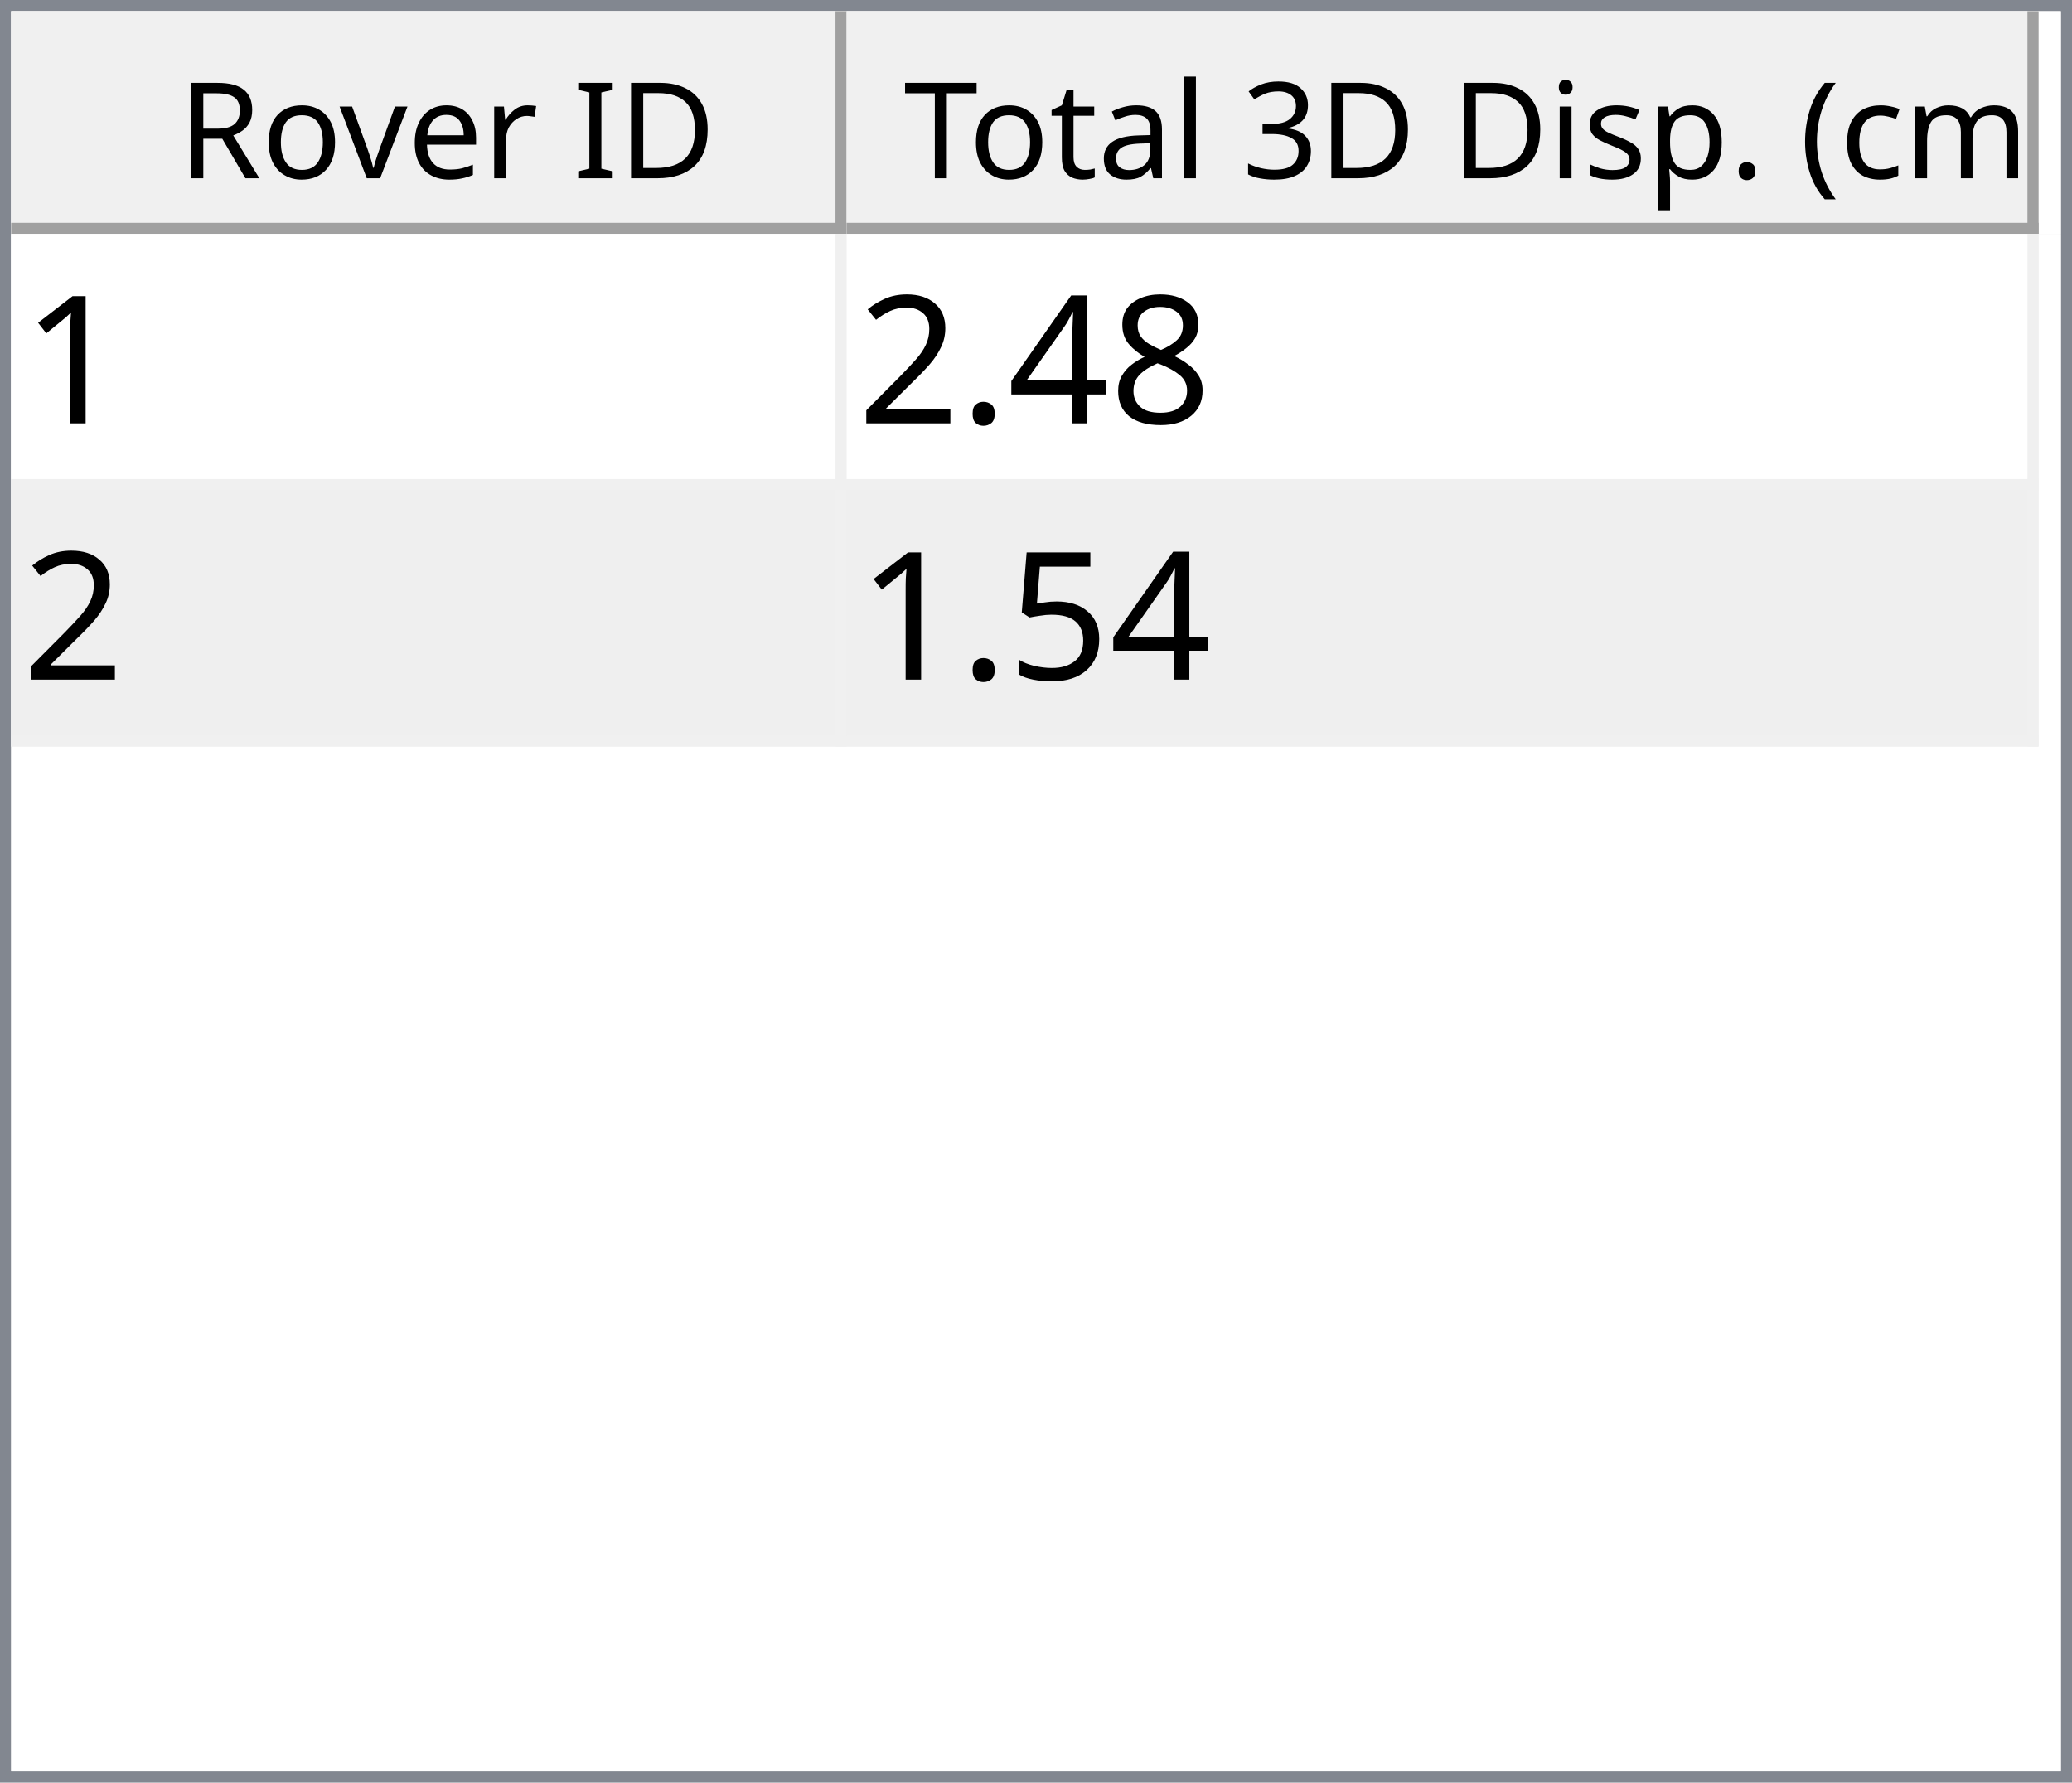
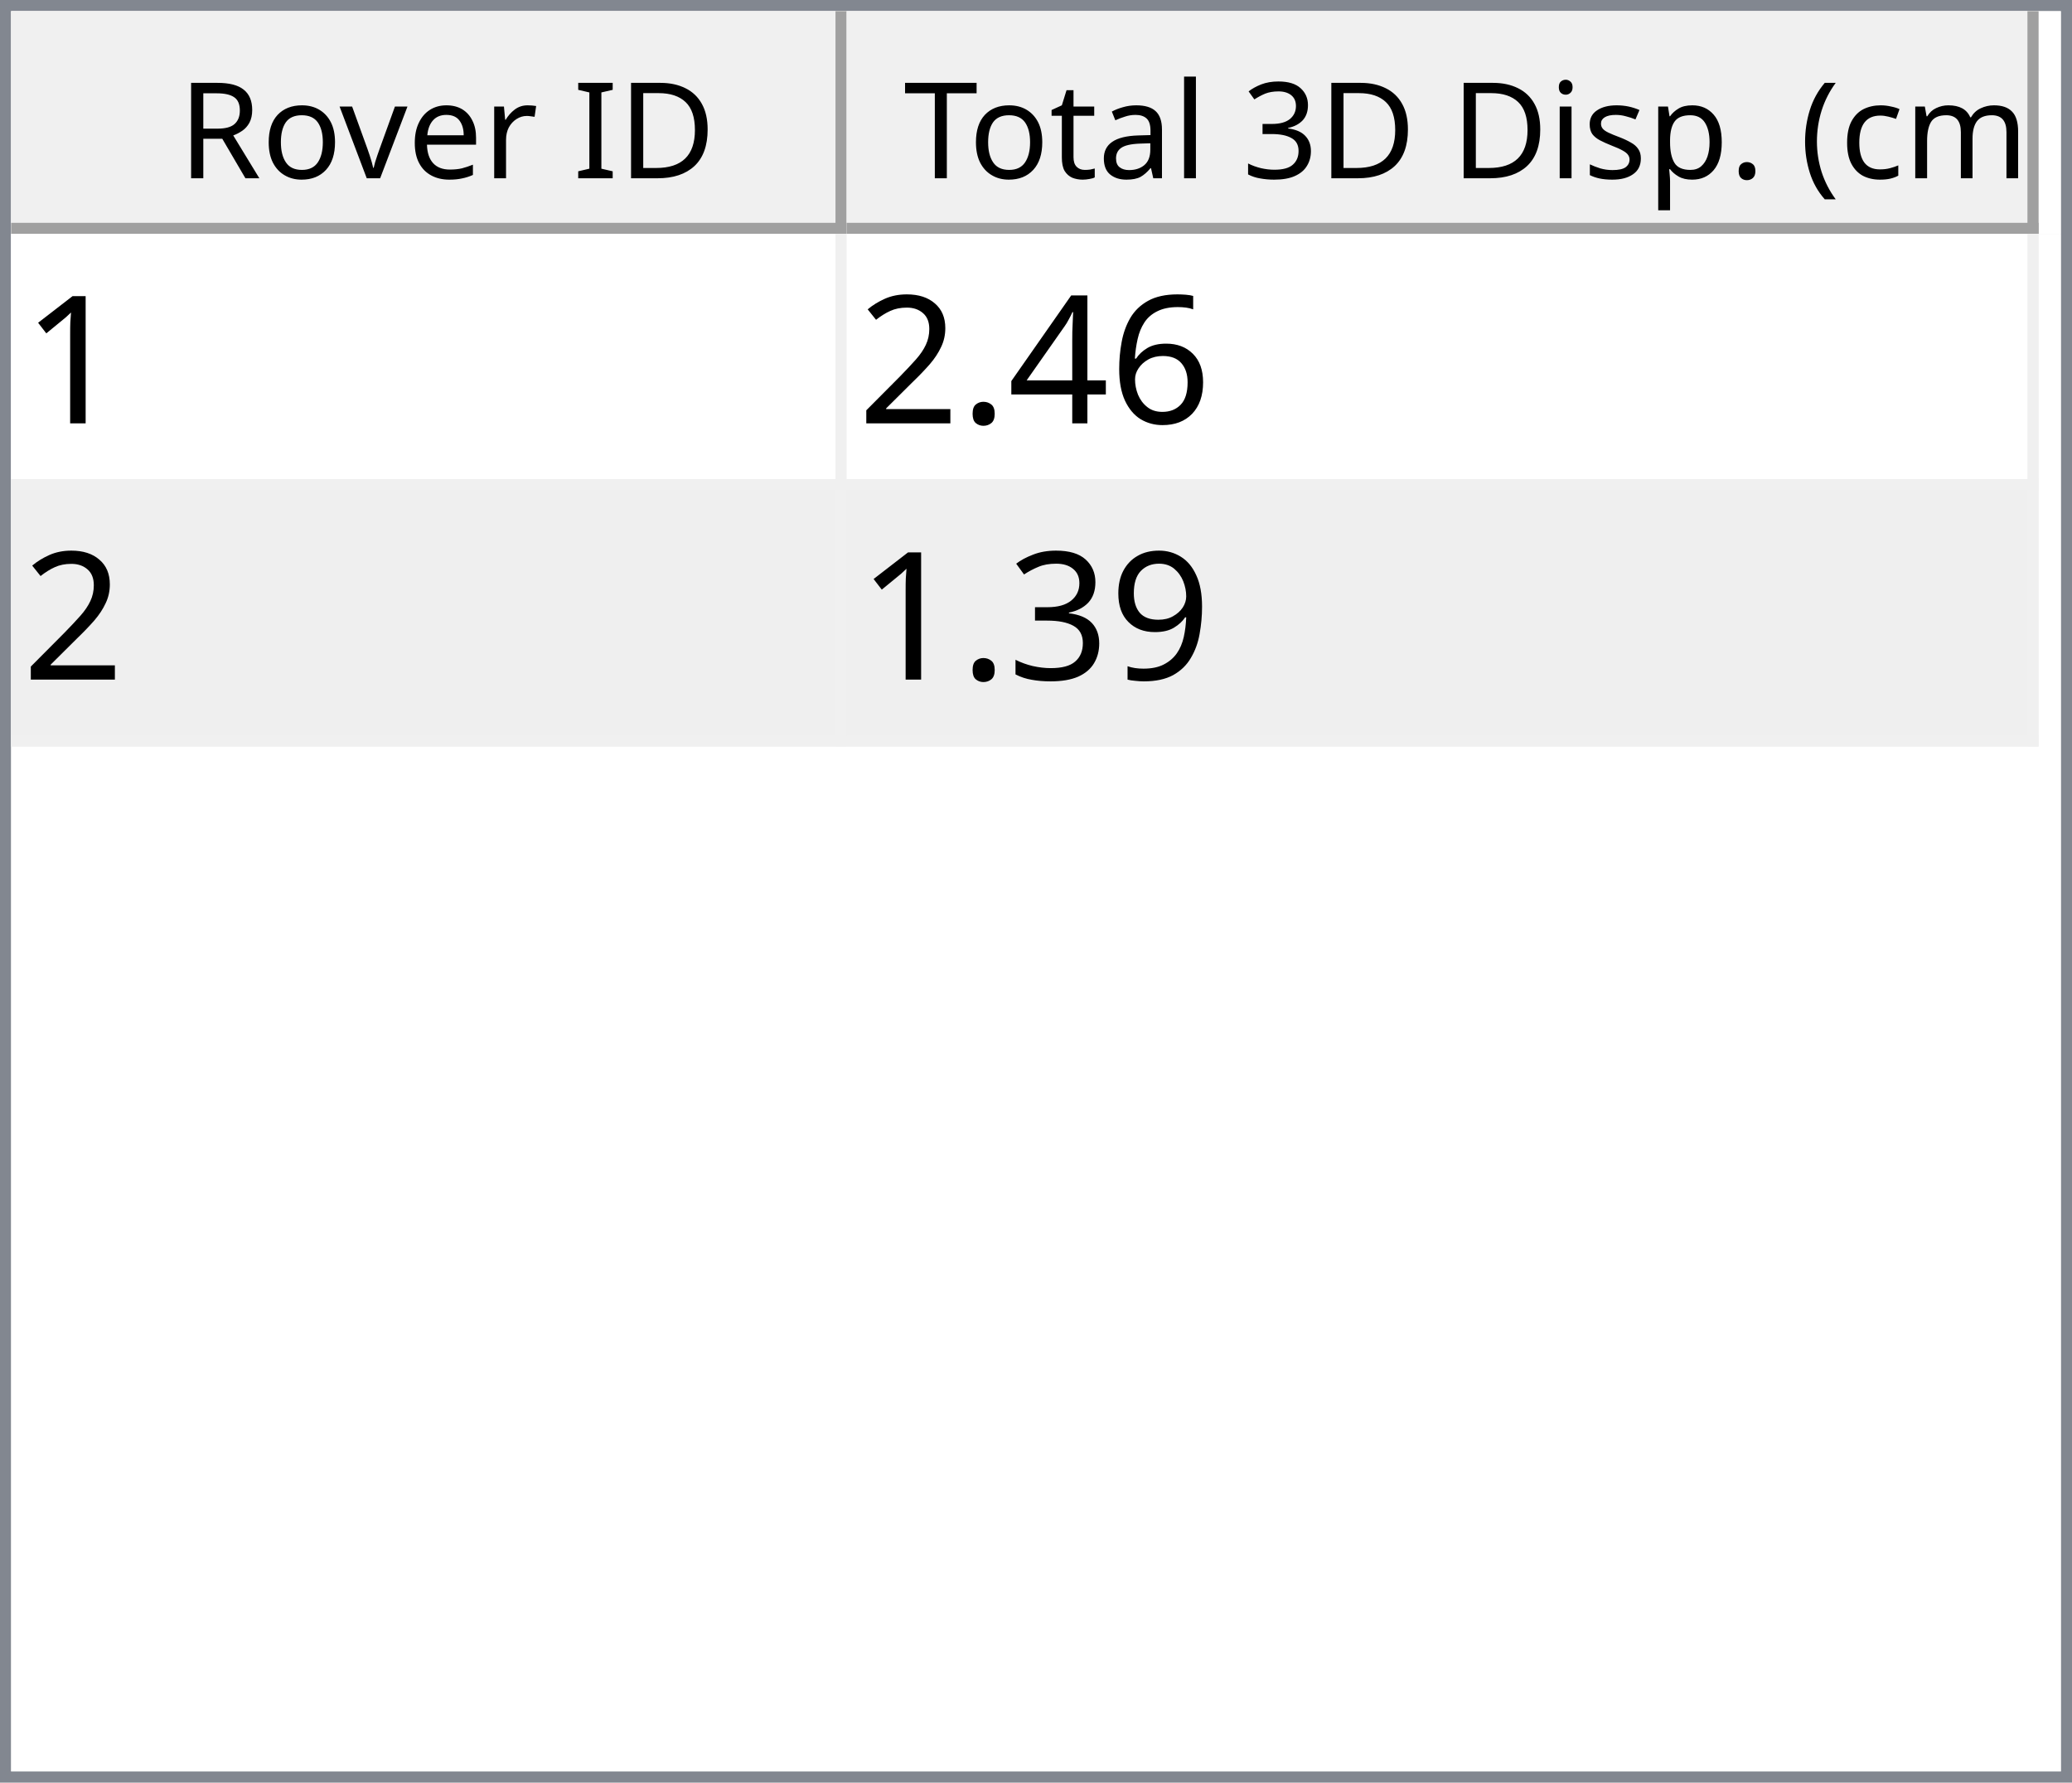
<svg xmlns="http://www.w3.org/2000/svg" style="fill-opacity:1; color-rendering:auto; color-interpolation:auto; text-rendering:auto; stroke:black; stroke-linecap:square; stroke-miterlimit:10; shape-rendering:auto; stroke-opacity:1; fill:black; stroke-dasharray:none; font-weight:normal; stroke-width:1; font-family:'Dialog'; font-style:normal; stroke-linejoin:miter; font-size:12px; stroke-dashoffset:0; image-rendering:auto;" width="186" height="160">
  <defs id="genericDefs" />
  <g>
    <defs id="defs1">
      <clipPath clipPathUnits="userSpaceOnUse" id="clipPath1">
        <path d="M0 0 L186 0 L186 160 L0 160 L0 0 Z" />
      </clipPath>
      <clipPath clipPathUnits="userSpaceOnUse" id="clipPath2">
        <path d="M0 0 L0 160 L186 160 L186 0 Z" />
      </clipPath>
      <clipPath clipPathUnits="userSpaceOnUse" id="clipPath3">
        <path d="M0 0 L0 20 L184 20 L184 0 Z" />
      </clipPath>
      <clipPath clipPathUnits="userSpaceOnUse" id="clipPath4">
        <path d="M0 0 L0 20 L75 20 L75 0 Z" />
      </clipPath>
      <clipPath clipPathUnits="userSpaceOnUse" id="clipPath5">
        <path d="M1 1 L1 19 L74 19 L74 1 Z" />
      </clipPath>
      <clipPath clipPathUnits="userSpaceOnUse" id="clipPath6">
        <path d="M0 0 L0 18 L73 18 L73 0 Z" />
      </clipPath>
      <clipPath clipPathUnits="userSpaceOnUse" id="clipPath7">
        <path d="M-0.5 -0.5 L-0.5 19.5 L74.5 19.5 L74.5 -0.5 Z" />
      </clipPath>
      <clipPath clipPathUnits="userSpaceOnUse" id="clipPath8">
        <path d="M0 0 L0 20 L107 20 L107 0 Z" />
      </clipPath>
      <clipPath clipPathUnits="userSpaceOnUse" id="clipPath9">
        <path d="M1 1 L1 19 L106 19 L106 1 Z" />
      </clipPath>
      <clipPath clipPathUnits="userSpaceOnUse" id="clipPath10">
        <path d="M0 0 L0 18 L105 18 L105 0 Z" />
      </clipPath>
      <clipPath clipPathUnits="userSpaceOnUse" id="clipPath11">
        <path d="M-0.5 -0.5 L-0.5 19.5 L106.5 19.5 L106.5 -0.5 Z" />
      </clipPath>
      <clipPath clipPathUnits="userSpaceOnUse" id="clipPath12">
        <path d="M0 0 L0 138 L184 138 L184 0 Z" />
      </clipPath>
      <clipPath clipPathUnits="userSpaceOnUse" id="clipPath13">
        <path d="M0 0 L0 46 L182 46 L182 0 Z" />
      </clipPath>
      <clipPath clipPathUnits="userSpaceOnUse" id="clipPath14">
        <path d="M-0.5 -0.5 L-0.5 45.5 L181.5 45.5 L181.5 -0.5 Z" />
      </clipPath>
      <clipPath clipPathUnits="userSpaceOnUse" id="clipPath15">
        <path d="M0 0 L0 22 L74 22 L74 0 Z" />
      </clipPath>
      <clipPath clipPathUnits="userSpaceOnUse" id="clipPath16">
        <path d="M0 0 L0 22 L106 22 L106 0 Z" />
      </clipPath>
      <font horiz-adv-x="64.551" id="font1">
        <font-face ascent="107.91" descent="25.098" units-per-em="100" style="font-style:normal; font-family:Segoe UI; font-weight:normal;" />
        <missing-glyph horiz-adv-x="64.551" d="M8.109 0 L8.109 68.266 L56.453 68.266 L56.453 0 L8.109 0 ZM15.328 7.234 L49.219 7.234 L49.219 61.031 L15.328 61.031 L15.328 7.234 Z" />
        <glyph unicode="D" horiz-adv-x="70.117" d="M9.188 0 L9.188 70.016 L28.516 70.016 Q65.531 70.016 65.531 35.891 Q65.531 19.672 55.25 9.836 Q44.969 0 27.734 0 L9.188 0 ZM17.391 62.594 L17.391 7.422 L27.828 7.422 Q41.609 7.422 49.273 14.797 Q56.938 22.172 56.938 35.688 Q56.938 62.594 28.328 62.594 L17.391 62.594 Z" />
        <glyph unicode="I" horiz-adv-x="26.611" d="M17.391 0 L9.188 0 L9.188 70.016 L17.391 70.016 L17.391 0 Z" />
        <glyph unicode=" " horiz-adv-x="27.393" d="" />
        <glyph unicode="r" horiz-adv-x="34.766" d="M34.188 41.891 Q32.078 43.5 28.125 43.5 Q23 43.5 19.555 38.672 Q16.109 33.844 16.109 25.484 L16.109 0 L8.109 0 L8.109 50 L16.109 50 L16.109 39.703 L16.312 39.703 Q18.016 44.969 21.531 47.922 Q25.047 50.875 29.391 50.875 Q32.516 50.875 34.188 50.203 L34.188 41.891 Z" />
        <glyph unicode="e" horiz-adv-x="52.295" d="M48.297 23 L12.984 23 Q13.188 14.656 17.484 10.109 Q21.781 5.562 29.297 5.562 Q37.75 5.562 44.828 11.141 L44.828 3.609 Q38.234 -1.172 27.391 -1.172 Q16.797 -1.172 10.742 5.641 Q4.688 12.453 4.688 24.812 Q4.688 36.469 11.305 43.82 Q17.922 51.172 27.734 51.172 Q37.547 51.172 42.922 44.828 Q48.297 38.484 48.297 27.203 L48.297 23 ZM40.094 29.781 Q40.047 36.719 36.75 40.578 Q33.453 44.438 27.594 44.438 Q21.922 44.438 17.969 40.383 Q14.016 36.328 13.094 29.781 L40.094 29.781 Z" />
        <glyph unicode="v" horiz-adv-x="47.9" d="M47.406 50 L27.484 0 L19.625 0 L0.688 50 L9.469 50 L22.172 13.672 Q23.578 9.672 23.922 6.688 L24.125 6.688 Q24.609 10.453 25.688 13.484 L38.969 50 L47.406 50 Z" />
        <glyph unicode="o" horiz-adv-x="58.594" d="M29 -1.172 Q17.922 -1.172 11.305 5.836 Q4.688 12.844 4.688 24.422 Q4.688 37.016 11.57 44.094 Q18.453 51.172 30.172 51.172 Q41.359 51.172 47.633 44.289 Q53.906 37.406 53.906 25.203 Q53.906 13.234 47.141 6.031 Q40.375 -1.172 29 -1.172 ZM29.594 44.438 Q21.875 44.438 17.383 39.188 Q12.891 33.938 12.891 24.703 Q12.891 15.828 17.43 10.695 Q21.969 5.562 29.594 5.562 Q37.359 5.562 41.531 10.594 Q45.703 15.625 45.703 24.906 Q45.703 34.281 41.531 39.359 Q37.359 44.438 29.594 44.438 Z" />
        <glyph unicode="R" horiz-adv-x="59.814" d="M59.375 0 L49.609 0 L37.891 19.625 Q36.281 22.359 34.766 24.289 Q33.25 26.219 31.664 27.438 Q30.078 28.656 28.25 29.219 Q26.422 29.781 24.125 29.781 L17.391 29.781 L17.391 0 L9.188 0 L9.188 70.016 L30.078 70.016 Q34.672 70.016 38.555 68.867 Q42.438 67.719 45.289 65.375 Q48.141 63.031 49.758 59.547 Q51.375 56.062 51.375 51.375 Q51.375 47.703 50.273 44.656 Q49.172 41.609 47.148 39.211 Q45.125 36.812 42.266 35.133 Q39.406 33.453 35.844 32.516 L35.844 32.328 Q37.594 31.547 38.891 30.547 Q40.188 29.547 41.359 28.18 Q42.531 26.812 43.68 25.078 Q44.828 23.344 46.234 21.047 L59.375 0 ZM17.391 62.594 L17.391 37.203 L28.516 37.203 Q31.594 37.203 34.203 38.133 Q36.812 39.062 38.719 40.797 Q40.625 42.531 41.703 45.047 Q42.781 47.562 42.781 50.688 Q42.781 56.297 39.141 59.445 Q35.5 62.594 28.609 62.594 L17.391 62.594 Z" />
        <glyph unicode=")" horiz-adv-x="30.176" d="M8.297 -15.922 L1.172 -15.922 Q16.406 2.344 16.406 26.812 Q16.406 51.469 1.078 70.016 L8.297 70.016 Q23.531 52.156 23.531 26.703 Q23.531 1.375 8.297 -15.922 Z" />
        <glyph unicode="m" horiz-adv-x="86.133" d="M79.109 0 L71.094 0 L71.094 28.719 Q71.094 37.016 68.531 40.727 Q65.969 44.438 59.906 44.438 Q54.781 44.438 51.195 39.75 Q47.609 35.062 47.609 28.516 L47.609 0 L39.594 0 L39.594 29.688 Q39.594 44.438 28.219 44.438 Q22.953 44.438 19.531 40.016 Q16.109 35.594 16.109 28.516 L16.109 0 L8.109 0 L8.109 50 L16.109 50 L16.109 42.094 L16.312 42.094 Q21.625 51.172 31.844 51.172 Q36.969 51.172 40.773 48.312 Q44.578 45.453 46 40.828 Q51.562 51.172 62.594 51.172 Q79.109 51.172 79.109 30.812 L79.109 0 Z" />
        <glyph unicode="c" horiz-adv-x="46.191" d="M42.188 2.297 Q36.422 -1.172 28.516 -1.172 Q17.828 -1.172 11.258 5.789 Q4.688 12.75 4.688 23.828 Q4.688 36.188 11.766 43.68 Q18.844 51.172 30.672 51.172 Q37.25 51.172 42.281 48.734 L42.281 40.531 Q36.719 44.438 30.375 44.438 Q22.703 44.438 17.797 38.945 Q12.891 33.453 12.891 24.516 Q12.891 15.719 17.508 10.641 Q22.125 5.562 29.891 5.562 Q36.422 5.562 42.188 9.906 L42.188 2.297 Z" />
        <glyph unicode="(" horiz-adv-x="30.176" d="M29.109 -15.922 L21.969 -15.922 Q6.844 1.375 6.844 26.703 Q6.844 52.156 21.969 70.016 L29.203 70.016 Q13.875 51.469 13.875 26.812 Q13.875 2.344 29.109 -15.922 Z" />
        <glyph unicode="." horiz-adv-x="21.68" d="M10.891 -1.078 Q8.641 -1.078 7.055 0.539 Q5.469 2.156 5.469 4.391 Q5.469 6.641 7.055 8.273 Q8.641 9.906 10.891 9.906 Q13.188 9.906 14.797 8.273 Q16.406 6.641 16.406 4.391 Q16.406 2.156 14.797 0.539 Q13.188 -1.078 10.891 -1.078 Z" />
        <glyph unicode="p" horiz-adv-x="58.789" d="M16.312 7.234 L16.109 7.234 L16.109 -23 L8.109 -23 L8.109 50 L16.109 50 L16.109 41.219 L16.312 41.219 Q22.219 51.172 33.594 51.172 Q43.266 51.172 48.688 44.461 Q54.109 37.75 54.109 26.469 Q54.109 13.922 48 6.375 Q41.891 -1.172 31.297 -1.172 Q21.578 -1.172 16.312 7.234 ZM16.109 27.391 L16.109 20.406 Q16.109 14.203 20.141 9.883 Q24.172 5.562 30.375 5.562 Q37.641 5.562 41.773 11.133 Q45.906 16.703 45.906 26.609 Q45.906 34.969 42.047 39.703 Q38.188 44.438 31.594 44.438 Q24.609 44.438 20.359 39.578 Q16.109 34.719 16.109 27.391 Z" />
        <glyph unicode="s" horiz-adv-x="42.432" d="M5.078 1.812 L5.078 10.406 Q11.625 5.562 19.484 5.562 Q30.031 5.562 30.031 12.594 Q30.031 14.594 29.125 15.992 Q28.219 17.391 26.68 18.461 Q25.141 19.531 23.07 20.383 Q21 21.234 18.609 22.172 Q15.281 23.484 12.766 24.828 Q10.25 26.172 8.57 27.859 Q6.891 29.547 6.031 31.695 Q5.172 33.844 5.172 36.719 Q5.172 40.234 6.789 42.945 Q8.406 45.656 11.086 47.484 Q13.766 49.312 17.211 50.242 Q20.656 51.172 24.312 51.172 Q30.812 51.172 35.938 48.922 L35.938 40.828 Q30.422 44.438 23.25 44.438 Q21 44.438 19.195 43.922 Q17.391 43.406 16.094 42.477 Q14.797 41.547 14.086 40.258 Q13.375 38.969 13.375 37.406 Q13.375 35.453 14.086 34.133 Q14.797 32.812 16.164 31.789 Q17.531 30.766 19.484 29.938 Q21.438 29.109 23.922 28.125 Q27.25 26.859 29.883 25.516 Q32.516 24.172 34.375 22.484 Q36.234 20.797 37.234 18.602 Q38.234 16.406 38.234 13.375 Q38.234 9.672 36.602 6.938 Q34.969 4.203 32.234 2.398 Q29.5 0.594 25.93 -0.289 Q22.359 -1.172 18.453 -1.172 Q10.75 -1.172 5.078 1.812 Z" />
        <glyph unicode="i" horiz-adv-x="24.219" d="M12.203 62.703 Q10.062 62.703 8.547 64.164 Q7.031 65.625 7.031 67.875 Q7.031 70.125 8.547 71.609 Q10.062 73.094 12.203 73.094 Q14.406 73.094 15.945 71.609 Q17.484 70.125 17.484 67.875 Q17.484 65.719 15.945 64.211 Q14.406 62.703 12.203 62.703 ZM16.109 0 L8.109 0 L8.109 50 L16.109 50 L16.109 0 Z" />
        <glyph unicode="3" horiz-adv-x="53.906" d="M46.531 19.828 Q46.531 15.094 44.75 11.211 Q42.969 7.328 39.719 4.57 Q36.469 1.812 31.93 0.297 Q27.391 -1.219 21.922 -1.219 Q11.922 -1.219 6 2.594 L6 11.188 Q13.094 5.609 22.219 5.609 Q25.875 5.609 28.828 6.539 Q31.781 7.469 33.906 9.227 Q36.031 10.984 37.18 13.477 Q38.328 15.969 38.328 19.094 Q38.328 32.812 18.797 32.812 L12.984 32.812 L12.984 39.594 L18.5 39.594 Q35.797 39.594 35.797 52.484 Q35.797 64.406 22.609 64.406 Q15.188 64.406 8.688 59.422 L8.688 67.188 Q15.375 71.188 24.609 71.188 Q29 71.188 32.57 69.969 Q36.141 68.75 38.68 66.555 Q41.219 64.359 42.609 61.281 Q44 58.203 44 54.5 Q44 40.672 30.031 36.719 L30.031 36.531 Q33.594 36.141 36.625 34.797 Q39.656 33.453 41.852 31.305 Q44.047 29.156 45.289 26.25 Q46.531 23.344 46.531 19.828 Z" />
        <glyph unicode="l" horiz-adv-x="24.219" d="M16.109 0 L8.109 0 L8.109 74.031 L16.109 74.031 L16.109 0 Z" />
        <glyph unicode="a" horiz-adv-x="50.879" d="M43.891 0 L35.891 0 L35.891 7.812 L35.688 7.812 Q30.469 -1.172 20.312 -1.172 Q12.844 -1.172 8.617 2.781 Q4.391 6.734 4.391 13.281 Q4.391 27.297 20.906 29.594 L35.891 31.688 Q35.891 44.438 25.594 44.438 Q16.547 44.438 9.281 38.281 L9.281 46.484 Q16.656 51.172 26.266 51.172 Q43.891 51.172 43.891 32.516 L43.891 0 ZM35.891 25.297 L23.828 23.641 Q18.266 22.859 15.43 20.875 Q12.594 18.891 12.594 13.875 Q12.594 10.203 15.211 7.883 Q17.828 5.562 22.172 5.562 Q28.125 5.562 32.008 9.742 Q35.891 13.922 35.891 20.312 L35.891 25.297 Z" />
        <glyph unicode="t" horiz-adv-x="33.887" d="M31.297 0.484 Q28.469 -1.078 23.828 -1.078 Q10.688 -1.078 10.688 13.578 L10.688 43.172 L2.094 43.172 L2.094 50 L10.688 50 L10.688 62.203 L18.703 64.797 L18.703 50 L31.297 50 L31.297 43.172 L18.703 43.172 L18.703 14.984 Q18.703 9.969 20.414 7.82 Q22.125 5.672 26.078 5.672 Q29.109 5.672 31.297 7.328 L31.297 0.484 Z" />
        <glyph unicode="T" horiz-adv-x="52.393" d="M50.594 62.594 L30.375 62.594 L30.375 0 L22.172 0 L22.172 62.594 L2 62.594 L2 70.016 L50.594 70.016 L50.594 62.594 Z" />
      </font>
      <font horiz-adv-x="75.0" id="font2">
        <font-face ascent="100.537" descent="21.973" units-per-em="100" style="font-style:normal; font-family:sans-serif; font-weight:normal;" />
        <missing-glyph horiz-adv-x="75.0" d="M12.5 0 L12.5 62.5 L62.5 62.5 L62.5 0 L12.5 0 ZM14.062 1.562 L60.938 1.562 L60.938 60.938 L14.062 60.938 L14.062 1.562 Z" />
        <glyph unicode="1" horiz-adv-x="55.615" d="M37.25 0 L28.469 0 L28.469 56 Q25.297 52.984 20.141 49.953 Q14.984 46.922 10.891 45.406 L10.891 53.906 Q18.266 57.375 23.781 62.305 Q29.297 67.234 31.594 71.875 L37.25 71.875 L37.25 0 Z" />
-         <glyph unicode="8" horiz-adv-x="55.615" d="M17.672 38.812 Q12.203 40.828 9.57 44.539 Q6.938 48.25 6.938 53.422 Q6.938 61.234 12.555 66.555 Q18.172 71.875 27.484 71.875 Q36.859 71.875 42.578 66.43 Q48.297 60.984 48.297 53.172 Q48.297 48.188 45.68 44.508 Q43.062 40.828 37.75 38.812 Q44.344 36.672 47.781 31.883 Q51.219 27.094 51.219 20.453 Q51.219 11.281 44.727 5.031 Q38.234 -1.219 27.641 -1.219 Q17.047 -1.219 10.547 5.055 Q4.047 11.328 4.047 20.703 Q4.047 27.688 7.594 32.398 Q11.141 37.109 17.672 38.812 ZM15.922 53.719 Q15.922 48.641 19.195 45.414 Q22.469 42.188 27.688 42.188 Q32.766 42.188 36.016 45.383 Q39.266 48.578 39.266 53.219 Q39.266 58.062 35.914 61.359 Q32.562 64.656 27.594 64.656 Q22.562 64.656 19.242 61.43 Q15.922 58.203 15.922 53.719 ZM13.094 20.656 Q13.094 16.891 14.875 13.375 Q16.656 9.859 20.172 7.93 Q23.688 6 27.734 6 Q34.031 6 38.133 10.055 Q42.234 14.109 42.234 20.359 Q42.234 26.703 38.016 30.859 Q33.797 35.016 27.438 35.016 Q21.234 35.016 17.164 30.914 Q13.094 26.812 13.094 20.656 Z" />
+         <glyph unicode="6" horiz-adv-x="55.615" d="M49.75 54.047 L41.016 53.375 Q39.844 58.547 37.703 60.891 Q34.125 64.656 28.906 64.656 Q24.703 64.656 21.531 62.312 Q17.391 59.281 14.992 53.469 Q12.594 47.656 12.5 36.922 Q15.672 41.75 20.266 44.094 Q24.859 46.438 29.891 46.438 Q38.672 46.438 44.852 39.969 Q51.031 33.5 51.031 23.25 Q51.031 16.5 48.125 10.719 Q45.219 4.938 40.141 1.859 Q35.062 -1.219 28.609 -1.219 Q17.625 -1.219 10.695 6.859 Q3.766 14.938 3.766 33.5 Q3.766 54.25 11.422 63.672 Q18.109 71.875 29.438 71.875 Q37.891 71.875 43.289 67.141 Q48.688 62.406 49.75 54.047 ZM13.875 23.188 Q13.875 18.656 15.797 14.508 Q17.719 10.359 21.188 8.18 Q24.656 6 28.469 6 Q34.031 6 38.039 10.492 Q42.047 14.984 42.047 22.703 Q42.047 30.125 38.086 34.398 Q34.125 38.672 28.125 38.672 Q22.172 38.672 18.023 34.398 Q13.875 30.125 13.875 23.188 Z" />
        <glyph unicode="4" horiz-adv-x="55.615" d="M32.328 0 L32.328 17.141 L1.266 17.141 L1.266 25.203 L33.938 71.578 L41.109 71.578 L41.109 25.203 L50.781 25.203 L50.781 17.141 L41.109 17.141 L41.109 0 L32.328 0 ZM32.328 25.203 L32.328 57.469 L9.906 25.203 L32.328 25.203 Z" />
        <glyph unicode="." horiz-adv-x="27.783" d="M9.078 0 L9.078 10.016 L19.094 10.016 L19.094 0 L9.078 0 Z" />
        <glyph unicode="2" horiz-adv-x="55.615" d="M50.344 8.453 L50.344 0 L3.031 0 Q2.938 3.172 4.047 6.109 Q5.859 10.938 9.836 15.625 Q13.812 20.312 21.344 26.469 Q33.016 36.031 37.117 41.625 Q41.219 47.219 41.219 52.203 Q41.219 57.422 37.477 61.008 Q33.734 64.594 27.734 64.594 Q21.391 64.594 17.578 60.789 Q13.766 56.984 13.719 50.25 L4.688 51.172 Q5.609 61.281 11.664 66.578 Q17.719 71.875 27.938 71.875 Q38.234 71.875 44.242 66.164 Q50.25 60.453 50.25 52 Q50.25 47.703 48.492 43.555 Q46.734 39.406 42.656 34.812 Q38.578 30.219 29.109 22.219 Q21.188 15.578 18.945 13.211 Q16.703 10.844 15.234 8.453 L50.344 8.453 Z" />
-         <glyph unicode="5" horiz-adv-x="55.615" d="M4.156 18.75 L13.375 19.531 Q14.406 12.797 18.141 9.398 Q21.875 6 27.156 6 Q33.5 6 37.891 10.789 Q42.281 15.578 42.281 23.484 Q42.281 31 38.062 35.352 Q33.844 39.703 27 39.703 Q22.75 39.703 19.336 37.773 Q15.922 35.844 13.969 32.766 L5.719 33.844 L12.641 70.609 L48.25 70.609 L48.25 62.203 L19.672 62.203 L15.828 42.969 Q22.266 47.469 29.344 47.469 Q38.719 47.469 45.164 40.969 Q51.609 34.469 51.609 24.266 Q51.609 14.547 45.953 7.469 Q39.062 -1.219 27.156 -1.219 Q17.391 -1.219 11.211 4.25 Q5.031 9.719 4.156 18.75 Z" />
+         <glyph unicode="9" horiz-adv-x="55.615" d="M5.469 16.547 L13.922 17.328 Q14.984 11.375 18.016 8.688 Q21.047 6 25.781 6 Q29.828 6 32.883 7.859 Q35.938 9.719 37.891 12.82 Q39.844 15.922 41.164 21.195 Q42.484 26.469 42.484 31.938 Q42.484 32.516 42.438 33.688 Q39.797 29.5 35.234 26.883 Q30.672 24.266 25.344 24.266 Q16.453 24.266 10.305 30.711 Q4.156 37.156 4.156 47.703 Q4.156 58.594 10.578 65.234 Q17 71.875 26.656 71.875 Q33.641 71.875 39.43 68.117 Q45.219 64.359 48.219 57.398 Q51.219 50.438 51.219 37.25 Q51.219 23.531 48.242 15.406 Q45.266 7.281 39.383 3.031 Q33.5 -1.219 25.594 -1.219 Q17.188 -1.219 11.867 3.445 Q6.547 8.109 5.469 16.547 ZM41.453 48.141 Q41.453 55.719 37.43 60.156 Q33.406 64.594 27.734 64.594 Q21.875 64.594 17.531 59.812 Q13.188 55.031 13.188 47.406 Q13.188 40.578 17.312 36.305 Q21.438 32.031 27.484 32.031 Q33.594 32.031 37.523 36.305 Q41.453 40.578 41.453 48.141 Z" />
+         <glyph unicode="3" horiz-adv-x="55.615" d="M4.203 18.891 L12.984 20.062 Q14.5 12.594 18.141 9.297 Q21.781 6 27 6 Q33.203 6 37.477 10.297 Q41.75 14.594 41.75 20.953 Q41.75 27 37.797 30.93 Q33.844 34.859 27.734 34.859 Q25.25 34.859 21.531 33.891 L22.516 41.609 Q23.391 41.5 23.922 41.5 Q29.547 41.5 34.039 44.43 Q38.531 47.359 38.531 53.469 Q38.531 58.297 35.258 61.477 Q31.984 64.656 26.812 64.656 Q21.688 64.656 18.266 61.43 Q14.844 58.203 13.875 51.766 L5.078 53.328 Q6.688 62.156 12.398 67.016 Q18.109 71.875 26.609 71.875 Q32.469 71.875 37.398 69.359 Q42.328 66.844 44.945 62.5 Q47.562 58.156 47.562 53.266 Q47.562 48.641 45.07 44.828 Q42.578 41.016 37.703 38.766 Q44.047 37.312 47.562 32.695 Q51.078 28.078 51.078 21.141 Q51.078 11.766 44.242 5.25 Q37.406 -1.266 26.953 -1.266 Q17.531 -1.266 11.305 4.352 Q5.078 9.969 4.203 18.891 Z" />
      </font>
    </defs>
    <g style="fill:white; stroke:white;">
      <rect x="0" y="0" width="186" style="clip-path:url(#clipPath1); stroke:none;" height="160" />
    </g>
    <g style="fill:white; text-rendering:optimizeSpeed; color-rendering:optimizeSpeed; image-rendering:optimizeSpeed; shape-rendering:crispEdges; stroke:white; color-interpolation:sRGB;">
      <rect x="0" width="186" height="160" y="0" style="stroke:none;" />
      <path style="stroke:none;" d="M0 160 L186 160 L186 0 L0 0 Z" />
    </g>
    <g style="fill:rgb(240,240,240); font-family:'Segoe UI'; stroke:rgb(240,240,240);">
      <rect x="0" y="0" width="186" style="clip-path:url(#clipPath2); stroke:none;" height="160" />
    </g>
    <g style="fill:rgb(130,135,144); font-family:'Segoe UI'; stroke:rgb(130,135,144);">
      <path d="M0 0 L186 0 L186 160 L0 160 L0 0 ZM1 1 L185 1 L185 159 L1 159 L1 1 Z" style="fill-rule:evenodd; clip-path:url(#clipPath2); stroke:none;" />
    </g>
    <g style="fill:white; font-family:'Segoe UI'; stroke:white;" transform="translate(1,1)">
      <rect x="0" y="0" width="184" style="clip-path:url(#clipPath3); stroke:none;" height="20" />
    </g>
    <g style="fill:rgb(240,240,240); font-family:'Segoe UI'; stroke:rgb(240,240,240);" transform="translate(1,1)">
      <rect x="0" y="0" width="75" style="clip-path:url(#clipPath4); stroke:none;" height="20" />
    </g>
    <g style="font-family:'Segoe UI';" transform="translate(2,2)">
      <text x="14" xml:space="preserve" y="14" style="clip-path:url(#clipPath6); stroke:none;">Rover ID</text>
    </g>
    <g style="fill:rgb(160,160,160); font-family:'Segoe UI'; stroke:rgb(160,160,160); stroke-linejoin:bevel;" transform="translate(1.5,1.5)">
      <line x1="74" x2="74" y1="0" style="fill:none; clip-path:url(#clipPath7);" y2="19" />
    </g>
    <g style="fill:rgb(160,160,160); font-family:'Segoe UI'; stroke:rgb(160,160,160); stroke-linejoin:bevel;" transform="matrix(1,0,0,1,1,1) translate(0.5,0.5)">
      <line x1="0" x2="74" y1="19" style="fill:none; clip-path:url(#clipPath7);" y2="19" />
    </g>
    <g style="fill:rgb(240,240,240); font-family:'Segoe UI'; stroke:rgb(240,240,240);" transform="translate(76,1)">
      <rect x="0" y="0" width="107" style="clip-path:url(#clipPath8); stroke:none;" height="20" />
    </g>
    <g style="font-family:'Segoe UI';" transform="translate(77,2)">
      <text x="1" xml:space="preserve" y="14" style="clip-path:url(#clipPath10); stroke:none;"> Total 3D Disp. (cm)</text>
    </g>
    <g style="fill:rgb(160,160,160); font-family:'Segoe UI'; stroke:rgb(160,160,160); stroke-linejoin:bevel;" transform="translate(76.5,1.5)">
      <line x1="106" x2="106" y1="0" style="fill:none; clip-path:url(#clipPath11);" y2="19" />
    </g>
    <g style="fill:rgb(160,160,160); font-family:'Segoe UI'; stroke:rgb(160,160,160); stroke-linejoin:bevel;" transform="matrix(1,0,0,1,76,1) translate(0.5,0.5)">
      <line x1="0" x2="106" y1="19" style="fill:none; clip-path:url(#clipPath11);" y2="19" />
    </g>
    <g style="fill:white; font-family:'Segoe UI'; stroke:white;" transform="translate(1,21)">
      <rect x="0" y="0" width="184" style="clip-path:url(#clipPath12); stroke:none;" height="138" />
    </g>
    <g style="fill:rgb(240,240,240); font-size:16px; font-family:sans-serif; stroke:rgb(240,240,240);" transform="translate(1,21)">
      <rect x="0" y="0" width="182" style="clip-path:url(#clipPath13); stroke:none;" height="46" />
      <line transform="translate(0.5,0.5)" x1="0" x2="181" y1="22" style="clip-path:url(#clipPath14); fill:none; stroke-linejoin:bevel;" y2="22" />
    </g>
    <g transform="matrix(1,0,0,1,1,21) translate(0.5,0.5)" style="fill:rgb(240,240,240); font-size:16px; font-family:sans-serif; stroke:rgb(240,240,240); stroke-linejoin:bevel;">
      <line x1="0" x2="181" y1="45" style="fill:none; clip-path:url(#clipPath14);" y2="45" />
    </g>
    <g transform="matrix(1,0,0,1,1,21) translate(0.5,0.5)" style="fill:rgb(240,240,240); font-size:16px; font-family:sans-serif; stroke:rgb(240,240,240); stroke-linejoin:bevel;">
      <line x1="74" x2="74" y1="0" style="fill:none; clip-path:url(#clipPath14);" y2="45" />
    </g>
    <g transform="matrix(1,0,0,1,1,21) translate(0.5,0.5)" style="fill:rgb(240,240,240); font-size:16px; font-family:sans-serif; stroke:rgb(240,240,240); stroke-linejoin:bevel;">
      <line x1="181" x2="181" y1="0" style="fill:none; clip-path:url(#clipPath14);" y2="45" />
    </g>
    <g style="fill:white; font-size:16px; font-family:sans-serif; stroke:white;" transform="matrix(1,0,0,1,1,21)">
      <rect x="0" y="0" width="74" style="clip-path:url(#clipPath15); stroke:none;" height="22" />
      <text x="1" y="17" style="fill:black; clip-path:url(#clipPath15); stroke:none;" xml:space="preserve">1</text>
    </g>
    <g style="fill:white; font-size:16px; font-family:sans-serif; stroke:white;" transform="matrix(1,0,0,1,1,21) translate(75,0)">
      <rect x="0" y="0" width="106" style="clip-path:url(#clipPath16); stroke:none;" height="22" />
-       <text x="1" y="17" style="fill:black; clip-path:url(#clipPath16); stroke:none;" xml:space="preserve">2.48</text>
+       <text x="1" y="17" style="fill:black; clip-path:url(#clipPath16); stroke:none;" xml:space="preserve">2.46</text>
    </g>
    <g style="fill:rgb(239,239,239); font-size:16px; font-family:sans-serif; stroke:rgb(239,239,239);" transform="matrix(1,0,0,1,1,21) translate(0,23)">
      <rect x="0" y="0" width="74" style="clip-path:url(#clipPath15); stroke:none;" height="22" />
      <text x="1" y="17" style="fill:black; clip-path:url(#clipPath15); stroke:none;" xml:space="preserve">2</text>
    </g>
    <g style="fill:rgb(239,239,239); font-size:16px; font-family:sans-serif; stroke:rgb(239,239,239);" transform="matrix(1,0,0,1,1,21) translate(75,23)">
      <rect x="0" y="0" width="106" style="clip-path:url(#clipPath16); stroke:none;" height="22" />
-       <text x="1" y="17" style="fill:black; clip-path:url(#clipPath16); stroke:none;" xml:space="preserve">1.54</text>
+       <text x="1" y="17" style="fill:black; clip-path:url(#clipPath16); stroke:none;" xml:space="preserve">1.39</text>
    </g>
  </g>
</svg>
